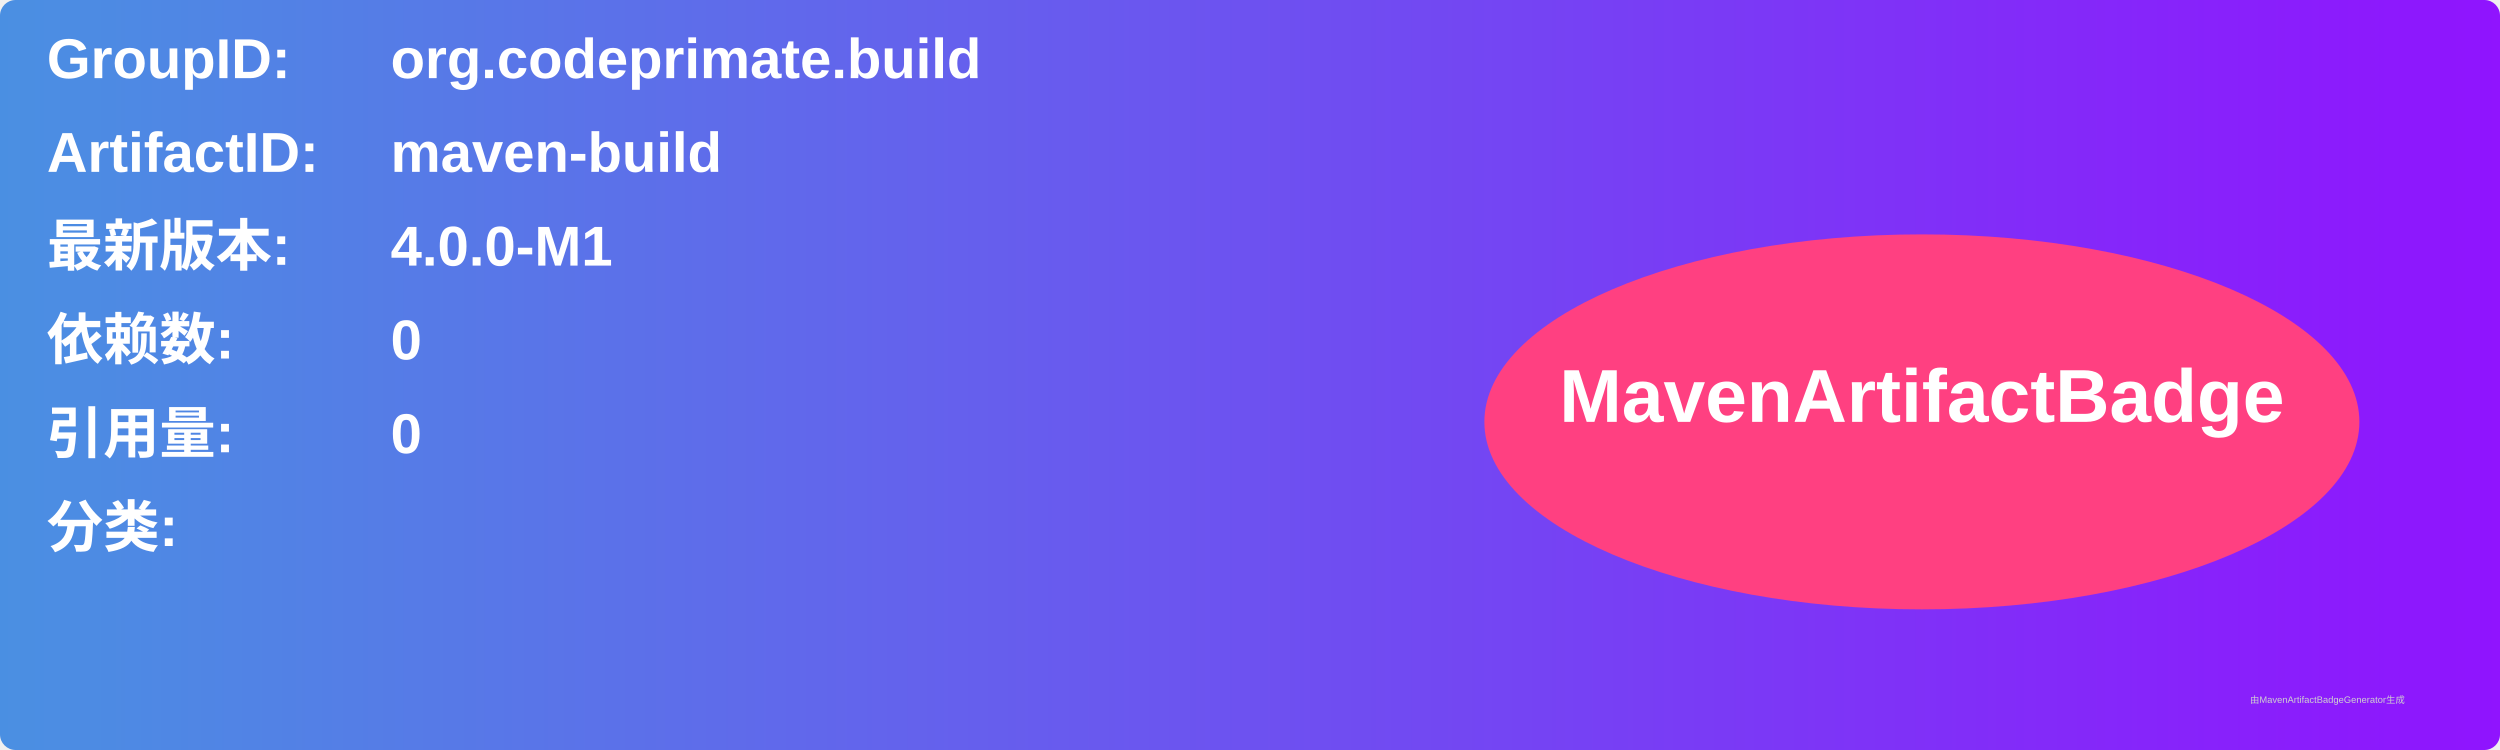
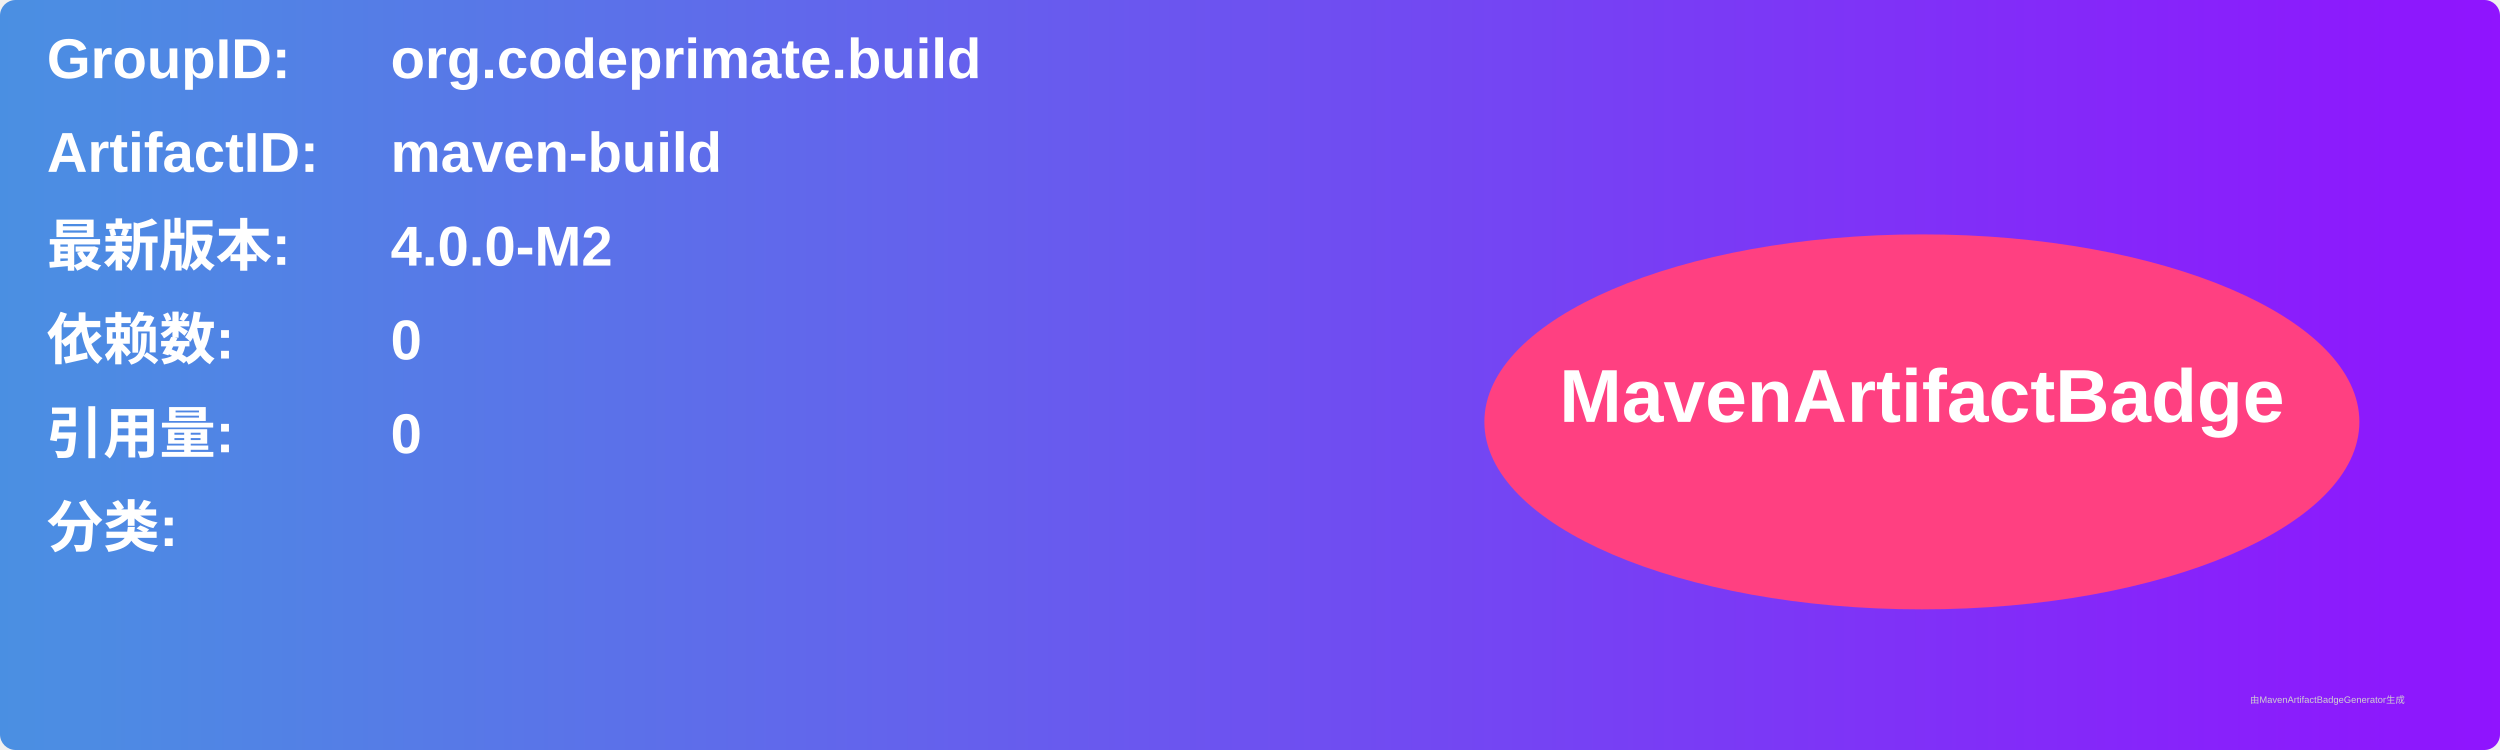
<svg xmlns="http://www.w3.org/2000/svg" width="800" height="240" viewBox="0 0 800 240">
  <linearGradient id="grad" x1="0%" y1="0%" x2="100%" y2="0%">
    <stop offset="0%" stop-color="#4a90e2" />
    <stop offset="100%" stop-color="#9013fe" />
  </linearGradient>
  <rect width="100%" height="100%" rx="5" ry="5" fill="url(#grad)" />
  <g transform="translate(15, 15)">
    <text x="0" y="10" font-family="Arial" font-size="18" fill="white" font-weight="bold" width="260">GroupID:</text>
    <text x="110" y="10" font-family="Arial" font-size="18" fill="white" font-weight="bold" width="460">org.codeprimate.build</text>
    <text x="0" y="40" font-family="Arial" font-size="18" fill="white" font-weight="bold" width="260">ArtifactID:</text>
    <text x="110" y="40" font-family="Arial" font-size="18" fill="white" font-weight="bold" width="460">maven-build</text>
    <text x="0" y="70" font-family="Arial" font-size="18" fill="white" font-weight="bold">最新版本:</text>
    <text x="110" y="70" font-family="Arial" font-size="18" fill="white" font-weight="bold">
-       <tspan font-weight="bold">4.0.0-M1</tspan>
+       <tspan font-weight="bold">4.0.0-M2</tspan>
    </text>
    <text x="0" y="100" font-family="Arial" font-size="18" fill="white" font-weight="bold">依赖数: </text>
    <text x="110" y="100" font-family="Arial" font-size="18" fill="white">
      <tspan font-weight="bold">0</tspan>
    </text>
    <text x="0" y="130" font-family="Arial" font-size="18" fill="white" font-weight="bold">引用量: </text>
    <text x="110" y="130" font-family="Arial" font-size="18" fill="white">
      <tspan font-weight="bold">0</tspan>
    </text>
    <text x="0" y="160" font-family="Arial" font-size="18" fill="white" font-weight="bold">分类:</text>
    <text x="10" y="190" font-family="Arial" font-size="10" fill="white">
      <tspan font-weight="bold" />
    </text>
    <ellipse cx="600" cy="120" rx="140" ry="60" fill="#ff4081" />
    <text x="600" y="120" text-anchor="middle" font-family="Arial" font-size="24" fill="white" font-weight="bold">MavenArtifactBadge</text>
  </g>
  <text x="720" y="225" font-family="Arial" font-size="3" fill="#d0d0d0">由MavenArtifactBadgeGenerator生成</text>
</svg>
